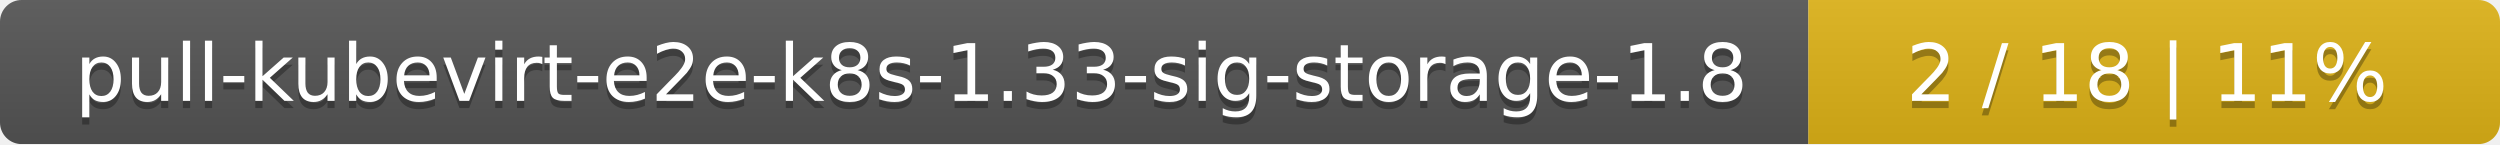
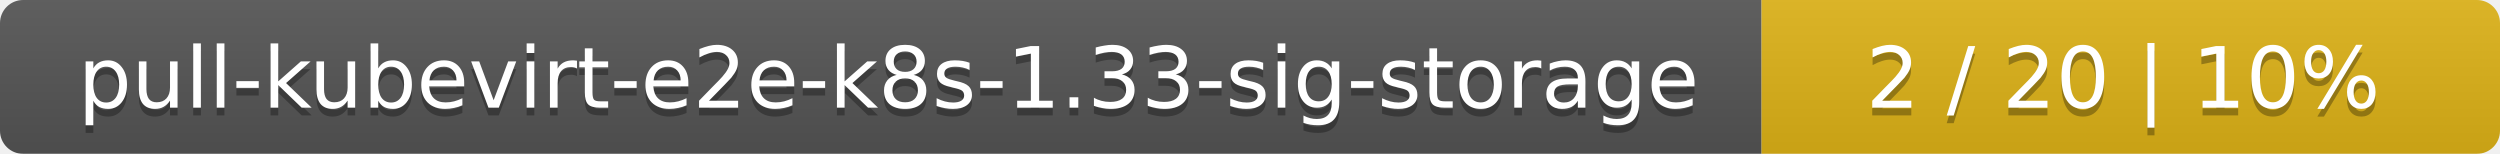
- <svg xmlns="http://www.w3.org/2000/svg" width="347" height="20">
+ <svg xmlns="http://www.w3.org/2000/svg" width="325" height="20">
  <linearGradient id="smooth" x2="0" y2="100%">
    <stop offset="0" stop-color="#bbb" stop-opacity=".1" />
    <stop offset="1" stop-opacity=".1" />
  </linearGradient>
  <mask id="round">
-     <rect width="347" height="20" rx="3" fill="#fff" />
+     <rect width="325" height="20" rx="3" fill="#fff" />
  </mask>
  <g mask="url(#round)">
-     <rect width="251" height="20" fill="#555" />
-     <rect x="251" width="96" height="20" fill="#dfb317" />
-     <rect width="347" height="20" fill="url(#smooth)" />
+     <rect width="229" height="20" fill="#555" />
+     <rect x="229" width="96" height="20" fill="#dfb317" />
+     <rect width="325" height="20" fill="url(#smooth)" />
  </g>
  <g fill="#fff" text-anchor="middle" font-family="DejaVu Sans,Verdana,Geneva,sans-serif" font-size="11">
-     <text x="126.5" y="15" fill="#010101" fill-opacity=".3">pull-kubevirt-e2e-k8s-1.33-sig-storage-1.8</text>
-     <text x="126.5" y="14">pull-kubevirt-e2e-k8s-1.33-sig-storage-1.8</text>
-     <text x="298" y="15" fill="#010101" fill-opacity=".3">2 / 18    |    11%</text>
-     <text x="298" y="14">2 / 18    |    11%</text>
+     <text x="115.5" y="15" fill="#010101" fill-opacity=".3">pull-kubevirt-e2e-k8s-1.33-sig-storage</text>
+     <text x="115.5" y="14">pull-kubevirt-e2e-k8s-1.33-sig-storage</text>
+     <text x="276" y="15" fill="#010101" fill-opacity=".3">2 / 20    |    10%</text>
+     <text x="276" y="14">2 / 20    |    10%</text>
  </g>
</svg>
